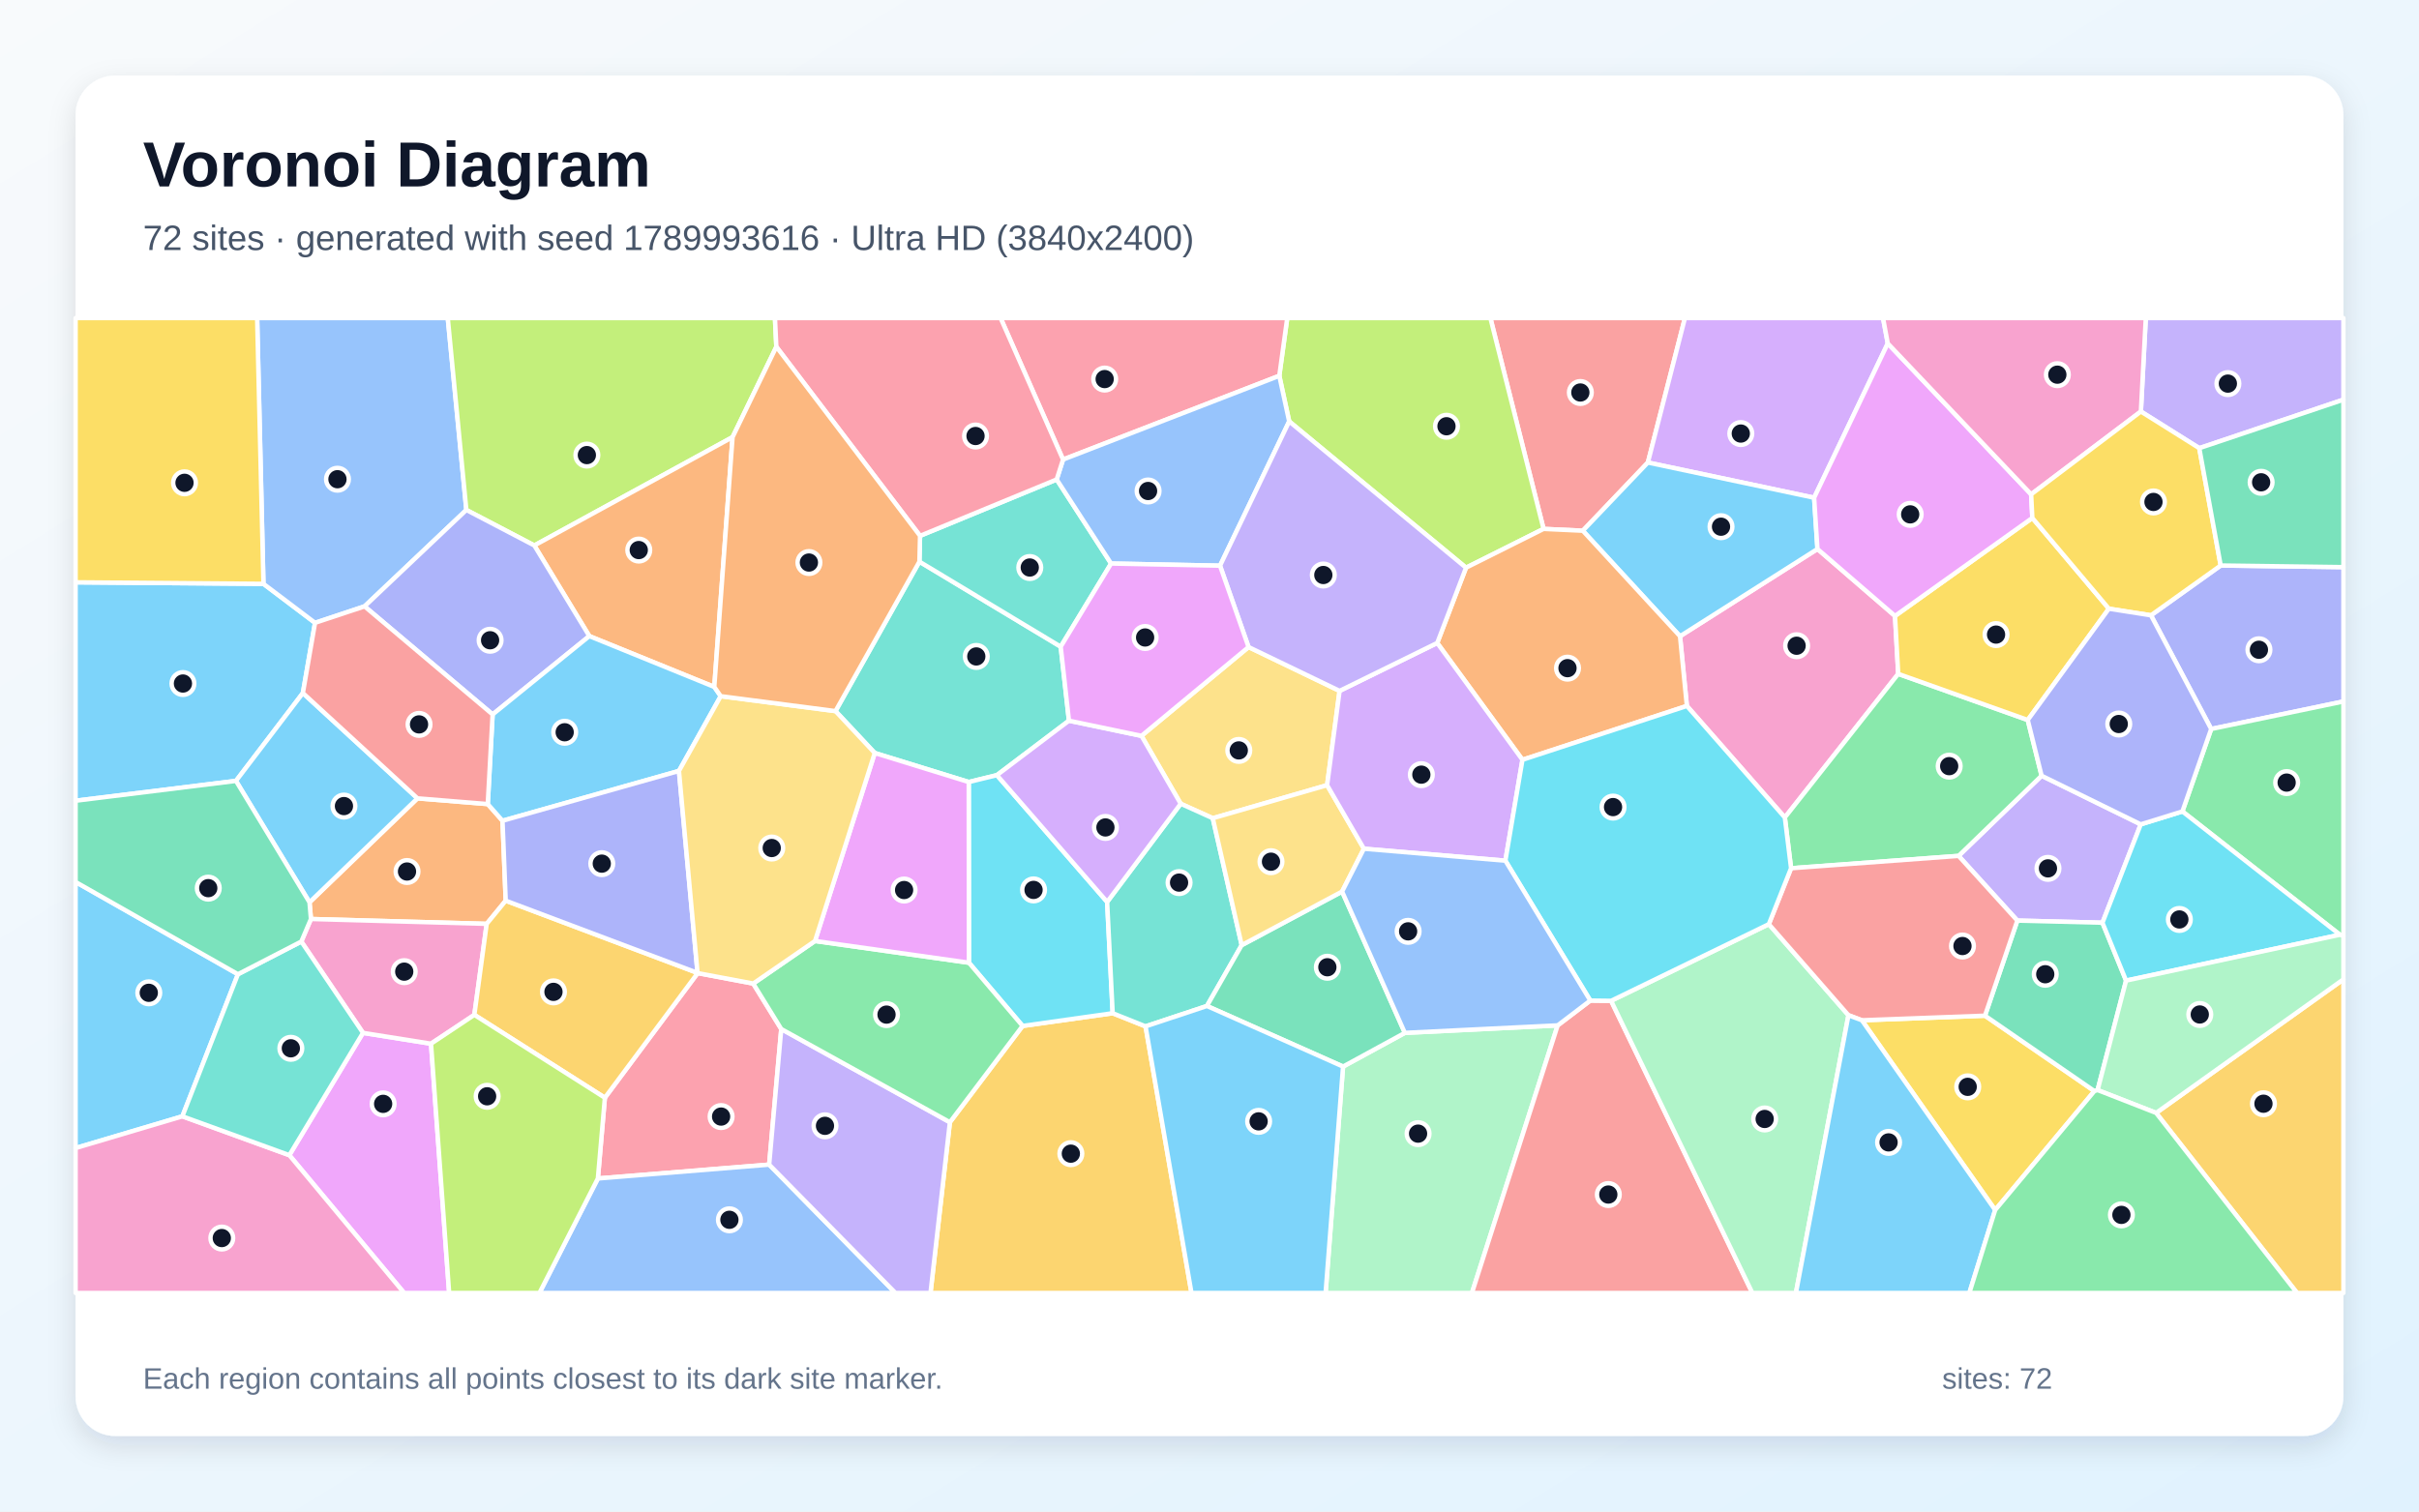
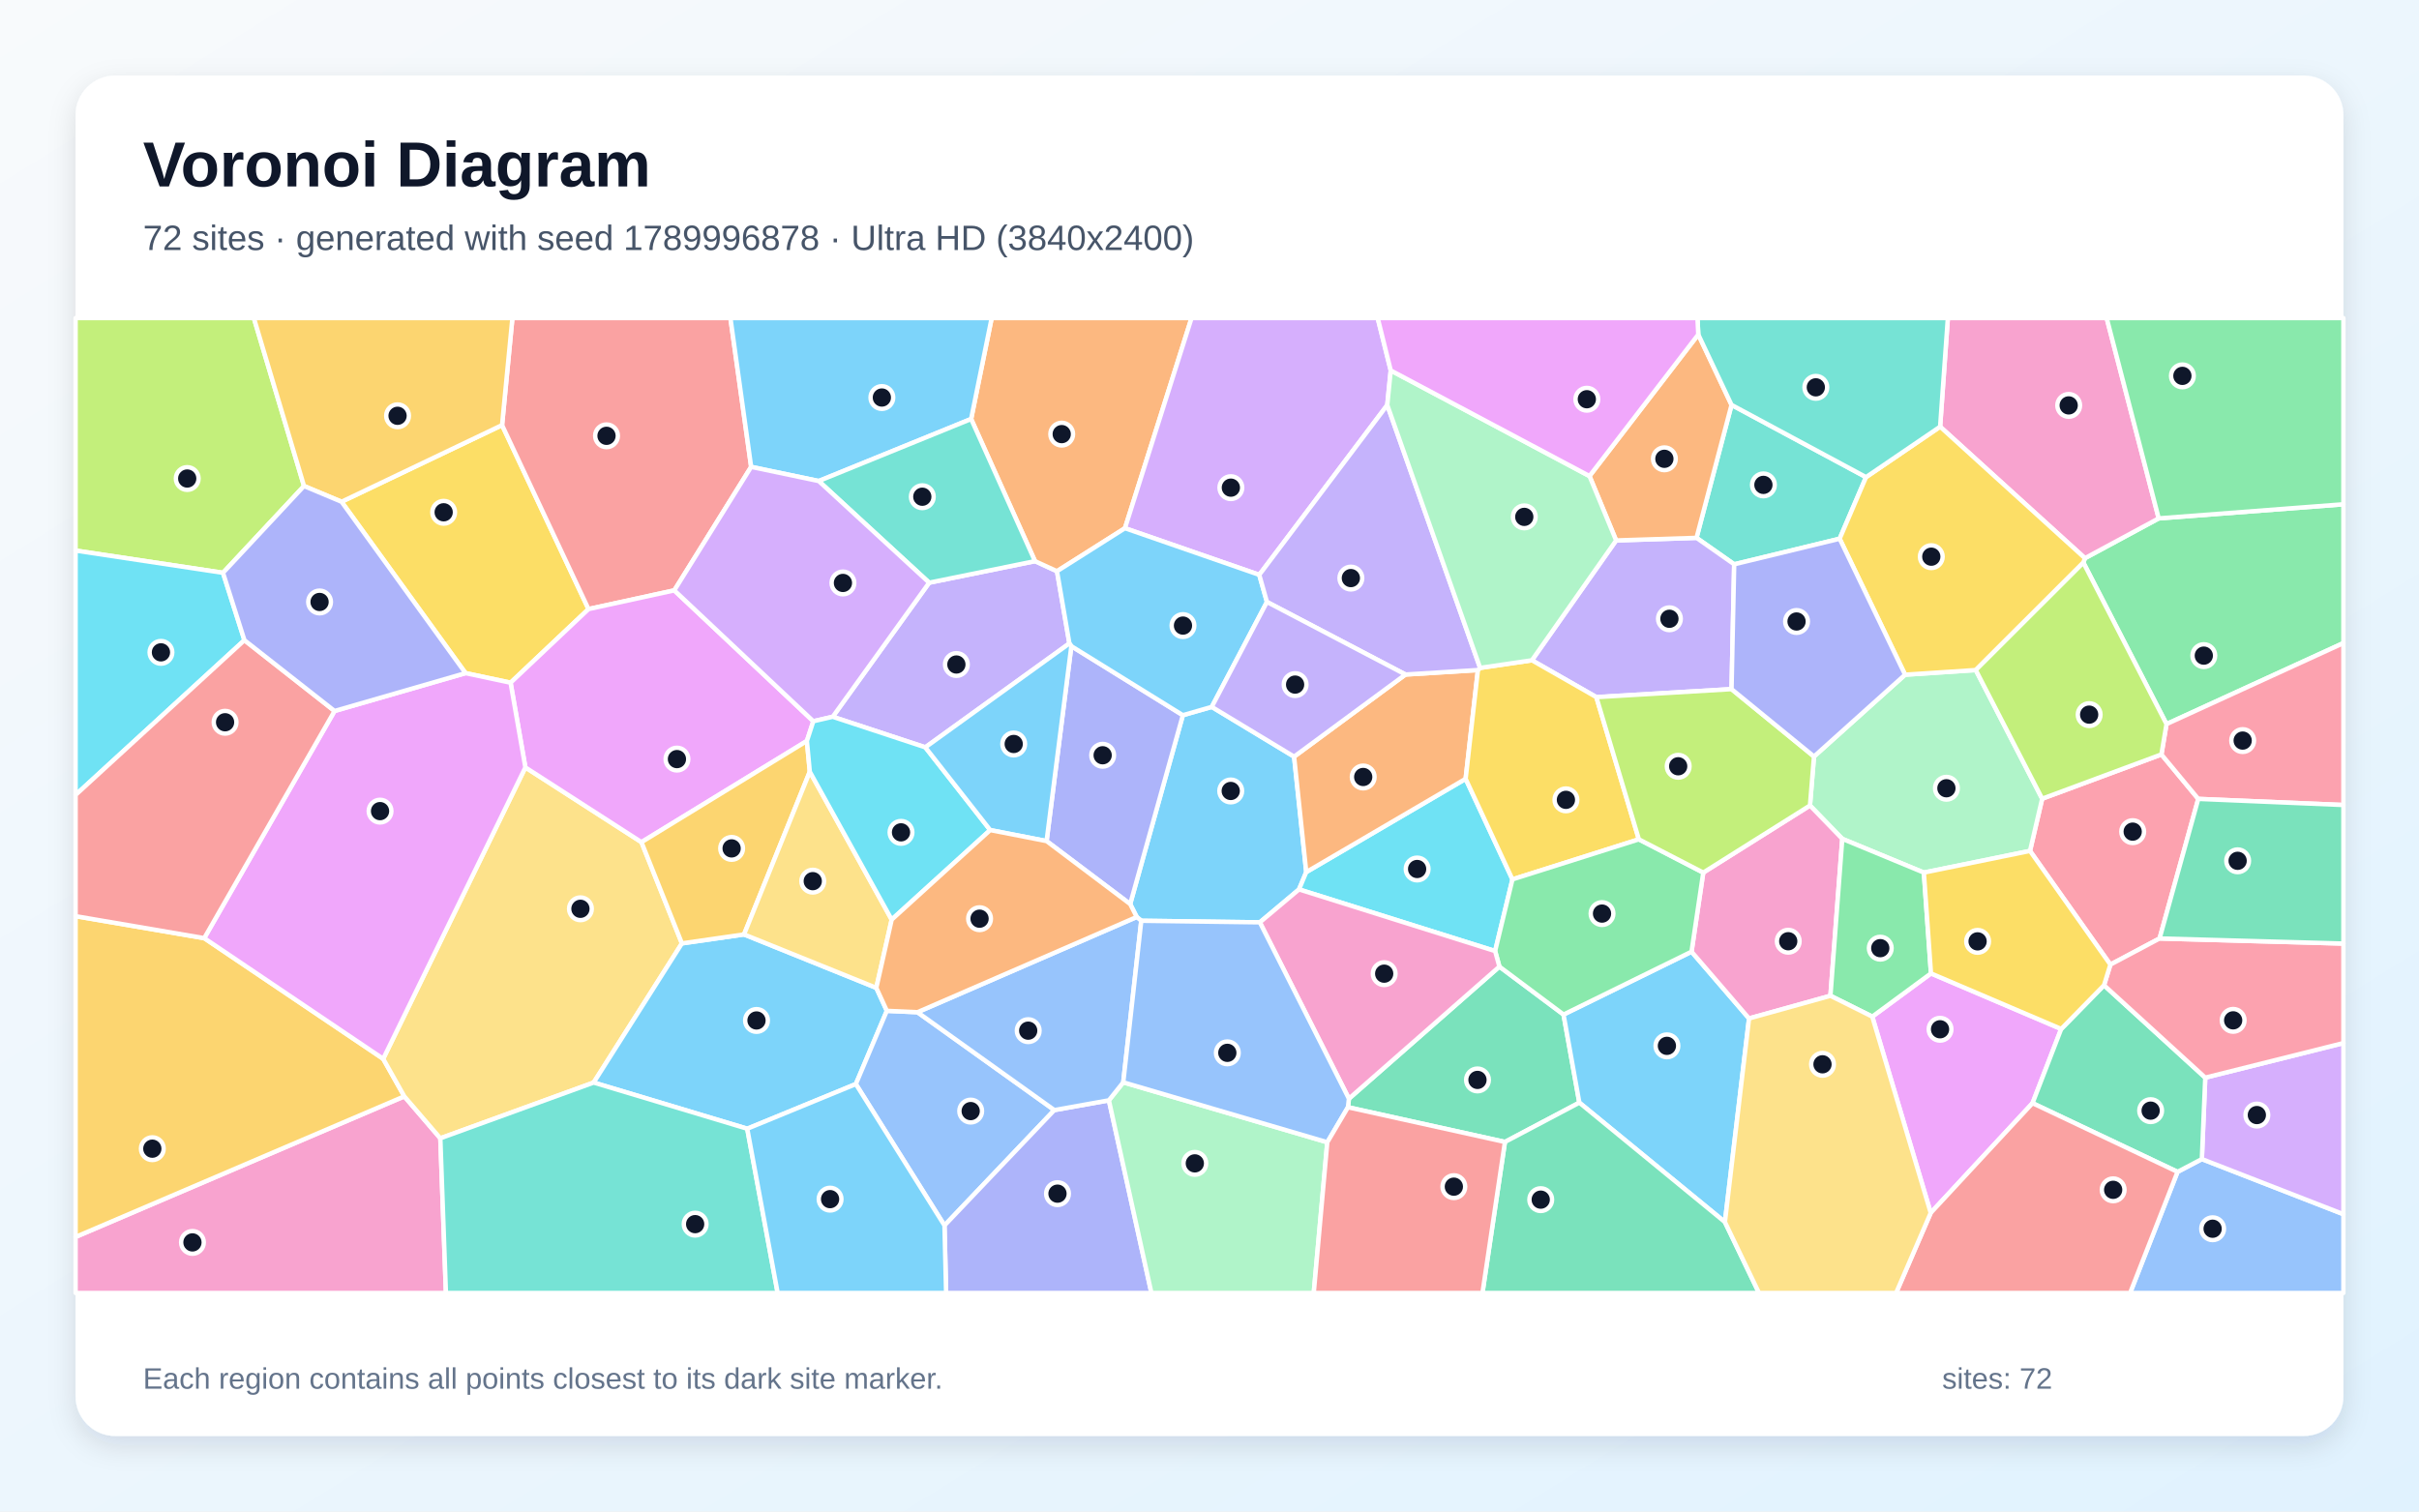
<svg xmlns="http://www.w3.org/2000/svg" width="3840" height="2400" viewBox="0 0 3840 2400" role="img" aria-labelledby="title description">
  <defs>
    <linearGradient id="background" x1="0" y1="0" x2="1" y2="1">
      <stop stop-color="#F8FAFC" />
      <stop offset="1" stop-color="#E0F2FE" />
    </linearGradient>
    <filter id="shadow" x="-5%" y="-5%" width="110%" height="110%">
      <feDropShadow dx="0" dy="15" stdDeviation="22" flood-color="#0F172A" flood-opacity=".12" />
    </filter>
  </defs>
  <rect width="3840" height="2400" fill="url(#background)" />
  <rect x="120" y="120" width="3600" height="2160" rx="63" fill="#FFFFFF" filter="url(#shadow)" />
  <g font-family="Arial, sans-serif">
    <text x="227" y="296" font-size="101" font-weight="700" fill="#0F172A">Voronoi Diagram</text>
-     <text x="227" y="397" font-size="56" fill="#475569">72 sites · generated with seed 1789993616 · Ultra HD (3840x2400)</text>
+     <text x="227" y="397" font-size="56" fill="#475569">72 sites · generated with seed 1789996878 · Ultra HD (3840x2400)</text>
  </g>
  <g stroke="#FFFFFF" stroke-width="7" stroke-linejoin="round">
-     <polygon points="418.2,927.0 500.1,988.9 480.8,1100.4 374.6,1239.9 120.0,1271.4 120.0,924.6" fill="#38BDF8" fill-opacity="0.65" />
-     <polygon points="3398.3,1308.9 3337.5,1465.1 3202.4,1461.7 3109.1,1359.0 3240.9,1231.7" fill="#A78BFA" fill-opacity="0.65" />
-     <polygon points="2677.8,1120.9 2666.9,1010.2 2885.1,871.7 3008.2,978.0 3013.3,1070.0 2833.3,1298.0" fill="#F472B6" fill-opacity="0.65" />
-     <polygon points="491.3,1432.7 662.7,1267.6 774.3,1276.7 797.7,1303.2 802.8,1430.1 772.6,1466.9 493.6,1459.2" fill="#FB923C" fill-opacity="0.65" />
-     <polygon points="3167.2,1921.3 2955.6,1620.0 3151.0,1612.7 3324.7,1732.4" fill="#FACC15" fill-opacity="0.65" />
-     <polygon points="2843.2,1378.6 2833.3,1298.0 3013.3,1070.0 3218.9,1143.2 3240.9,1231.7 3109.1,1359.0" fill="#4ADE80" fill-opacity="0.65" />
-     <polygon points="1459.5,891.8 1683.8,1026.8 1696.9,1144.3 1582.5,1230.8 1537.8,1241.7 1388.6,1195.6 1326.3,1129.1" fill="#2DD4BF" fill-opacity="0.65" />
-     <polygon points="740.3,809.7 578.7,962.8 500.1,988.9 418.2,927.0 408.2,505.0 710.8,505.0" fill="#60A5FA" fill-opacity="0.65" />
-     <polygon points="459.3,1834.2 576.2,1640.0 684.2,1657.2 713.0,2053.0 641.5,2053.0" fill="#E879F9" fill-opacity="0.65" />
-     <polygon points="3375.0,1557.0 3329.8,1730.8 3324.7,1732.4 3151.0,1612.7 3202.4,1461.7 3337.5,1465.1" fill="#34D399" fill-opacity="0.65" />
-     <polygon points="2615.9,734.4 2512.6,842.7 2450.3,839.8 2365.9,505.0 2674.7,505.0" fill="#F87171" fill-opacity="0.65" />
-     <polygon points="3510.1,1157.5 3414.5,977.0 3525.2,897.9 3720.0,900.5 3720.0,1113.8" fill="#818CF8" fill-opacity="0.65" />
-     <polygon points="1507.9,1781.9 1623.3,1629.0 1766.3,1608.8 1818.5,1629.7 1891.4,2053.0 1477.1,2053.0" fill="#FBBF24" fill-opacity="0.65" />
-     <polygon points="1232.4,550.6 1162.9,694.1 848.2,866.1 740.3,809.7 710.8,505.0 1230.2,505.0" fill="#A3E635" fill-opacity="0.65" />
-     <polygon points="2996.7,545.3 2879.8,790.3 2615.9,734.4 2674.7,505.0 2989.2,505.0" fill="#C084FC" fill-opacity="0.65" />
-     <polygon points="1195.7,1561.7 1240.2,1633.9 1221.0,1849.2 949.1,1871.2 960.2,1743.0 1107.5,1545.1" fill="#FB7185" fill-opacity="0.65" />
-     <polygon points="1757.5,1432.1 1766.3,1608.8 1623.3,1629.0 1538.1,1528.6 1537.8,1241.7 1582.5,1230.8" fill="#22D3EE" fill-opacity="0.65" />
-     <polygon points="2132.0,1693.5 2230.1,1640.0 2472.7,1628.1 2336.6,2053.0 2104.3,2053.0" fill="#86EFAC" fill-opacity="0.65" />
-     <polygon points="1982.0,1027.4 2126.5,1097.0 2106.7,1246.7 1925.2,1299.2 1874.3,1276.2 1812.0,1168.4" fill="#FCD34D" fill-opacity="0.65" />
-     <polygon points="2879.8,790.3 2885.1,871.7 2666.9,1010.2 2512.6,842.7 2615.9,734.4" fill="#38BDF8" fill-opacity="0.65" />
-     <polygon points="377.7,1546.9 289.5,1772.5 120.0,1822.9 120.0,1400.4" fill="#38BDF8" fill-opacity="0.65" />
-     <polygon points="3491.2,711.6 3398.5,653.4 3406.3,505.0 3720.0,505.0 3720.0,634.6" fill="#A78BFA" fill-opacity="0.65" />
-     <polygon points="753.0,1611.4 684.2,1657.2 576.2,1640.0 478.3,1495.0 493.6,1459.2 772.6,1466.9" fill="#F472B6" fill-opacity="0.65" />
-     <polygon points="1133.9,1090.7 935.5,1010.0 848.2,866.1 1162.9,694.1" fill="#FB923C" fill-opacity="0.65" />
-     <polygon points="3226.2,822.4 3347.7,966.5 3218.9,1143.2 3013.3,1070.0 3008.2,978.0" fill="#FACC15" fill-opacity="0.65" />
-     <polygon points="3714.5,1484.2 3464.4,1288.4 3510.1,1157.5 3720.0,1113.8 3720.0,1486.3" fill="#4ADE80" fill-opacity="0.65" />
-     <polygon points="1874.3,1276.2 1925.2,1299.2 1971.1,1500.7 1915.9,1597.3 1818.5,1629.7 1766.3,1608.8 1757.5,1432.1" fill="#2DD4BF" fill-opacity="0.65" />
-     <polygon points="949.1,1871.2 1221.0,1849.2 1421.5,2053.0 856.3,2053.0" fill="#60A5FA" fill-opacity="0.65" />
-     <polygon points="3224.3,784.9 3226.2,822.4 3008.2,978.0 2885.1,871.7 2879.8,790.3 2996.7,545.3" fill="#E879F9" fill-opacity="0.65" />
-     <polygon points="2230.1,1640.0 2132.0,1693.5 1915.9,1597.3 1971.1,1500.7 2130.5,1415.6" fill="#34D399" fill-opacity="0.65" />
-     <polygon points="2472.7,1628.1 2524.5,1588.7 2557.5,1589.1 2781.8,2053.0 2336.6,2053.0" fill="#F87171" fill-opacity="0.65" />
-     <polygon points="848.2,866.1 935.5,1010.0 782.0,1134.4 578.7,962.8 740.3,809.7" fill="#818CF8" fill-opacity="0.65" />
-     <polygon points="1107.3,1544.8 1107.5,1545.1 960.2,1743.0 753.0,1611.4 772.6,1466.9 802.8,1430.1" fill="#FBBF24" fill-opacity="0.65" />
-     <polygon points="2327.2,901.4 2046.5,669.1 2030.8,596.7 2043.4,505.0 2365.9,505.0 2450.3,839.8" fill="#A3E635" fill-opacity="0.65" />
-     <polygon points="1812.0,1168.4 1874.3,1276.2 1757.5,1432.1 1582.5,1230.8 1696.9,1144.3" fill="#C084FC" fill-opacity="0.65" />
-     <polygon points="2030.8,596.7 1687.5,729.7 1588.4,505.0 2043.4,505.0" fill="#FB7185" fill-opacity="0.65" />
-     <polygon points="3375.0,1557.0 3337.5,1465.1 3398.3,1308.9 3464.4,1288.4 3714.5,1484.2" fill="#22D3EE" fill-opacity="0.65" />
-     <polygon points="2557.5,1589.1 2807.9,1467.4 2934.3,1612.0 2850.9,2053.0 2781.8,2053.0" fill="#86EFAC" fill-opacity="0.65" />
-     <polygon points="2165.1,1347.6 2130.5,1415.6 1971.1,1500.7 1925.2,1299.2 2106.7,1246.7" fill="#FCD34D" fill-opacity="0.65" />
-     <polygon points="662.7,1267.6 491.3,1432.7 374.6,1239.9 480.8,1100.4" fill="#38BDF8" fill-opacity="0.65" />
-     <polygon points="782.0,1134.4 935.5,1010.0 1133.9,1090.7 1144.1,1105.4 1077.8,1224.1 797.7,1303.2 774.3,1276.7" fill="#38BDF8" fill-opacity="0.65" />
-     <polygon points="1221.0,1849.2 1240.2,1633.9 1507.9,1781.9 1477.1,2053.0 1421.5,2053.0" fill="#A78BFA" fill-opacity="0.65" />
-     <polygon points="3398.5,653.4 3224.3,784.9 2996.7,545.3 2989.2,505.0 3406.3,505.0" fill="#F472B6" fill-opacity="0.65" />
-     <polygon points="2416.8,1206.4 2281.5,1020.9 2327.2,901.4 2450.3,839.8 2512.6,842.7 2666.9,1010.2 2677.8,1120.9" fill="#FB923C" fill-opacity="0.65" />
-     <polygon points="3224.3,784.9 3398.5,653.4 3491.2,711.6 3525.2,897.9 3414.5,977.0 3347.7,966.5 3226.2,822.4" fill="#FACC15" fill-opacity="0.65" />
-     <polygon points="1240.2,1633.9 1195.7,1561.7 1293.8,1494.1 1538.1,1528.6 1623.3,1629.0 1507.9,1781.9" fill="#4ADE80" fill-opacity="0.65" />
-     <polygon points="1460.5,850.8 1677.4,761.3 1763.8,894.8 1683.8,1026.8 1459.5,891.8" fill="#2DD4BF" fill-opacity="0.65" />
-     <polygon points="1763.8,894.8 1677.4,761.3 1687.5,729.7 2030.8,596.7 2046.5,669.1 1936.7,898.2" fill="#60A5FA" fill-opacity="0.65" />
-     <polygon points="1538.1,1528.6 1293.8,1494.1 1388.6,1195.6 1537.8,1241.7" fill="#E879F9" fill-opacity="0.65" />
-     <polygon points="3525.2,897.9 3491.2,711.6 3720.0,634.6 3720.0,900.5" fill="#34D399" fill-opacity="0.65" />
-     <polygon points="3151.0,1612.7 2955.6,1620.0 2934.3,1612.0 2807.9,1467.4 2843.2,1378.6 3109.1,1359.0 3202.4,1461.7" fill="#F87171" fill-opacity="0.65" />
-     <polygon points="1107.3,1544.8 802.8,1430.1 797.7,1303.2 1077.8,1224.1" fill="#818CF8" fill-opacity="0.65" />
-     <polygon points="3422.7,1767.1 3720.0,1555.0 3720.0,2053.0 3646.4,2053.0" fill="#FBBF24" fill-opacity="0.65" />
-     <polygon points="684.2,1657.2 753.0,1611.4 960.2,1743.0 949.1,1871.2 856.3,2053.0 713.0,2053.0" fill="#A3E635" fill-opacity="0.65" />
-     <polygon points="2281.5,1020.9 2416.8,1206.4 2389.7,1366.6 2165.1,1347.6 2106.7,1246.7 2126.5,1097.0" fill="#C084FC" fill-opacity="0.65" />
-     <polygon points="1687.5,729.7 1677.4,761.3 1460.5,850.8 1232.4,550.6 1230.2,505.0 1588.4,505.0" fill="#FB7185" fill-opacity="0.65" />
-     <polygon points="2807.9,1467.4 2557.5,1589.1 2524.5,1588.7 2389.7,1366.6 2416.8,1206.4 2677.8,1120.9 2833.3,1298.0 2843.2,1378.6" fill="#22D3EE" fill-opacity="0.65" />
-     <polygon points="3422.7,1767.1 3329.8,1730.8 3375.0,1557.0 3714.5,1484.2 3720.0,1486.3 3720.0,1555.0" fill="#86EFAC" fill-opacity="0.65" />
-     <polygon points="1293.8,1494.1 1195.7,1561.7 1107.5,1545.1 1107.3,1544.8 1077.8,1224.1 1144.1,1105.4 1326.3,1129.1 1388.6,1195.6" fill="#FCD34D" fill-opacity="0.65" />
-     <polygon points="2934.3,1612.0 2955.6,1620.0 3167.2,1921.3 3126.2,2053.0 2850.9,2053.0" fill="#38BDF8" fill-opacity="0.65" />
-     <polygon points="1818.5,1629.7 1915.9,1597.3 2132.0,1693.5 2104.3,2053.0 1891.4,2053.0" fill="#38BDF8" fill-opacity="0.65" />
-     <polygon points="2281.5,1020.9 2126.5,1097.0 1982.0,1027.4 1936.7,898.2 2046.5,669.1 2327.2,901.4" fill="#A78BFA" fill-opacity="0.65" />
-     <polygon points="120.0,1822.9 289.5,1772.5 459.3,1834.2 641.5,2053.0 120.0,2053.0" fill="#F472B6" fill-opacity="0.65" />
-     <polygon points="1460.5,850.8 1459.5,891.8 1326.3,1129.1 1144.1,1105.4 1133.9,1090.7 1162.9,694.1 1232.4,550.6" fill="#FB923C" fill-opacity="0.65" />
-     <polygon points="418.2,927.0 120.0,924.6 120.0,505.0 408.2,505.0" fill="#FACC15" fill-opacity="0.65" />
-     <polygon points="3167.2,1921.3 3324.7,1732.4 3329.8,1730.8 3422.7,1767.1 3646.4,2053.0 3126.2,2053.0" fill="#4ADE80" fill-opacity="0.65" />
-     <polygon points="289.5,1772.5 377.7,1546.9 478.3,1495.0 576.2,1640.0 459.3,1834.2" fill="#2DD4BF" fill-opacity="0.65" />
-     <polygon points="2389.7,1366.6 2524.5,1588.7 2472.7,1628.1 2230.1,1640.0 2130.5,1415.6 2165.1,1347.6" fill="#60A5FA" fill-opacity="0.65" />
-     <polygon points="1763.8,894.8 1936.7,898.2 1982.0,1027.4 1812.0,1168.4 1696.9,1144.3 1683.8,1026.8" fill="#E879F9" fill-opacity="0.65" />
-     <polygon points="478.3,1495.0 377.7,1546.9 120.0,1400.4 120.0,1271.4 374.6,1239.9 491.3,1432.7 493.6,1459.2" fill="#34D399" fill-opacity="0.65" />
-     <polygon points="578.7,962.8 782.0,1134.4 774.3,1276.7 662.7,1267.6 480.8,1100.4 500.1,988.9" fill="#F87171" fill-opacity="0.65" />
-     <polygon points="3347.7,966.5 3414.5,977.0 3510.1,1157.5 3464.4,1288.4 3398.3,1308.9 3240.9,1231.7 3218.9,1143.2" fill="#818CF8" fill-opacity="0.65" />
+     <polygon points="1999.9,1464.5 1811.7,1462.0 1804.5,1456.0 1794.1,1435.5 1877.7,1135.6 1923.6,1122.4 2054.3,1201.4 2073.6,1384.7 2062.1,1412.2" fill="#38BDF8" fill-opacity="0.65" />
+     <polygon points="1697.6,1021.6 1468.9,1186.6 1321.9,1138.1 1475.0,925.2 1643.0,891.0 1677.9,907.0" fill="#A78BFA" fill-opacity="0.65" />
+     <polygon points="120.0,1964.0 641.8,1740.8 699.0,1807.4 707.9,2053.0 120.0,2053.0" fill="#F472B6" fill-opacity="0.65" />
+     <polygon points="1785.8,838.7 1677.9,907.0 1643.0,891.0 1541.6,665.3 1574.2,505.0 1891.5,505.0" fill="#FB923C" fill-opacity="0.65" />
+     <polygon points="810.5,1084.0 739.0,1068.8 542.2,796.7 797.0,675.0 934.2,967.1" fill="#FACC15" fill-opacity="0.65" />
+     <polygon points="3439.2,1149.7 3307.2,893.3 3309.7,886.3 3426.8,823.1 3720.0,800.7 3720.0,1021.1" fill="#4ADE80" fill-opacity="0.65" />
+     <polygon points="2962.2,757.6 2920.3,855.4 2752.9,896.0 2693.1,854.0 2748.7,642.9" fill="#2DD4BF" fill-opacity="0.65" />
+     <polygon points="3456.7,1860.7 3495.3,1840.4 3720.0,1927.9 3720.0,2053.0 3381.4,2053.0" fill="#60A5FA" fill-opacity="0.65" />
+     <polygon points="2972.1,1614.2 3065.3,1545.6 3272.0,1633.8 3226.5,1751.6 3064.9,1925.8" fill="#E879F9" fill-opacity="0.65" />
+     <polygon points="2389.0,1813.2 2139.8,1758.1 2141.3,1744.5 2380.2,1534.8 2482.0,1610.9 2507.1,1750.8" fill="#34D399" fill-opacity="0.65" />
+     <polygon points="1192.4,741.3 1070.4,937.4 934.2,967.1 797.0,675.0 813.4,505.0 1159.5,505.0" fill="#F87171" fill-opacity="0.65" />
+     <polygon points="1661.4,1335.5 1700.7,1026.0 1877.7,1135.6 1794.1,1435.5" fill="#818CF8" fill-opacity="0.65" />
+     <polygon points="324.2,1489.6 608.3,1681.2 641.8,1740.8 120.0,1964.0 120.0,1454.7" fill="#FBBF24" fill-opacity="0.65" />
+     <polygon points="482.6,771.7 354.0,909.5 120.0,874.2 120.0,505.0 403.0,505.0" fill="#A3E635" fill-opacity="0.65" />
+     <polygon points="3495.3,1840.4 3500.7,1711.1 3720.0,1656.2 3720.0,1927.9" fill="#C084FC" fill-opacity="0.65" />
+     <polygon points="3431.1,1197.9 3489.6,1268.5 3428.2,1490.1 3350.1,1531.6 3222.5,1351.1 3241.8,1268.2" fill="#FB7185" fill-opacity="0.65" />
+     <polygon points="2326.6,1236.6 2400.9,1396.3 2373.4,1510.1 2062.1,1412.2 2073.6,1384.7" fill="#22D3EE" fill-opacity="0.65" />
+     <polygon points="3241.8,1268.2 3222.5,1351.1 3054.0,1385.5 2924.5,1331.9 2873.2,1279.0 2879.6,1201.2 3024.2,1071.3 3136.4,1063.9" fill="#86EFAC" fill-opacity="0.65" />
+     <polygon points="834.0,1218.5 1018.3,1337.2 1082.5,1497.9 942.4,1718.9 699.0,1807.4 641.8,1740.8 608.3,1681.2" fill="#FCD34D" fill-opacity="0.65" />
+     <polygon points="1181.1,1483.7 1391.1,1568.5 1407.8,1605.0 1358.6,1721.3 1186.2,1792.2 942.4,1718.9 1082.5,1497.9" fill="#38BDF8" fill-opacity="0.65" />
+     <polygon points="2738.2,1940.4 2507.1,1750.8 2482.0,1610.9 2685.2,1511.1 2776.5,1617.1" fill="#38BDF8" fill-opacity="0.65" />
+     <polygon points="2748.7,1094.2 2534.1,1106.9 2431.8,1048.4 2565.5,858.1 2693.1,854.0 2752.9,896.0" fill="#A78BFA" fill-opacity="0.65" />
+     <polygon points="2776.5,1617.1 2685.2,1511.1 2703.8,1385.5 2873.2,1279.0 2924.5,1331.9 2905.7,1581.1" fill="#F472B6" fill-opacity="0.65" />
+     <polygon points="2231.1,1071.0 2346.1,1063.9 2326.6,1236.6 2073.6,1384.7 2054.3,1201.4" fill="#FB923C" fill-opacity="0.65" />
+     <polygon points="2601.6,1332.7 2400.9,1396.3 2326.6,1236.6 2346.1,1063.9 2349.6,1060.5 2431.8,1048.4 2534.1,1106.9" fill="#FACC15" fill-opacity="0.65" />
+     <polygon points="2601.6,1332.7 2703.8,1385.5 2685.2,1511.1 2482.0,1610.9 2380.2,1534.8 2373.4,1510.1 2400.9,1396.3" fill="#4ADE80" fill-opacity="0.65" />
+     <polygon points="699.0,1807.4 942.4,1718.9 1186.2,1792.2 1234.5,2053.0 707.9,2053.0" fill="#2DD4BF" fill-opacity="0.65" />
+     <polygon points="1456.4,1607.2 1673.7,1762.6 1499.3,1945.8 1358.6,1721.3 1407.8,1605.0" fill="#60A5FA" fill-opacity="0.65" />
+     <polygon points="1280.9,1176.5 1018.3,1337.2 834.0,1218.5 810.5,1084.0 934.2,967.1 1070.4,937.4 1291.1,1145.2" fill="#E879F9" fill-opacity="0.65" />
+     <polygon points="3226.5,1751.6 3272.0,1633.8 3340.0,1564.4 3500.7,1711.1 3495.3,1840.4 3456.7,1860.7" fill="#34D399" fill-opacity="0.65" />
+     <polygon points="3064.9,1925.8 3226.5,1751.6 3456.7,1860.7 3381.4,2053.0 3009.9,2053.0" fill="#F87171" fill-opacity="0.65" />
+     <polygon points="1499.3,1945.8 1673.7,1762.6 1760.3,1747.1 1827.8,2053.0 1501.9,2053.0" fill="#818CF8" fill-opacity="0.65" />
+     <polygon points="1285.5,1225.3 1181.1,1483.7 1082.5,1497.9 1018.3,1337.2 1280.9,1176.5" fill="#FBBF24" fill-opacity="0.65" />
+     <polygon points="2601.6,1332.7 2534.1,1106.9 2748.7,1094.2 2879.6,1201.2 2873.2,1279.0 2703.8,1385.5" fill="#A3E635" fill-opacity="0.65" />
+     <polygon points="2207.7,588.2 2202.2,643.1 1999.0,912.7 1785.8,838.7 1891.5,505.0 2187.0,505.0" fill="#C084FC" fill-opacity="0.65" />
+     <polygon points="3489.6,1268.5 3431.1,1197.9 3439.2,1149.7 3720.0,1021.1 3720.0,1278.2" fill="#FB7185" fill-opacity="0.65" />
+     <polygon points="354.0,909.5 388.0,1016.5 120.0,1262.2 120.0,874.2" fill="#22D3EE" fill-opacity="0.65" />
+     <polygon points="1760.3,1747.1 1783.1,1718.5 2107.0,1813.7 2085.5,2053.0 1827.8,2053.0" fill="#86EFAC" fill-opacity="0.65" />
+     <polygon points="1415.5,1460.2 1391.1,1568.5 1181.1,1483.7 1285.5,1225.3" fill="#FCD34D" fill-opacity="0.65" />
+     <polygon points="1999.0,912.7 2011.2,955.8 1923.6,1122.4 1877.7,1135.6 1700.7,1026.0 1697.6,1021.6 1677.9,907.0 1785.8,838.7" fill="#38BDF8" fill-opacity="0.65" />
+     <polygon points="1541.6,665.3 1299.7,763.8 1192.4,741.3 1159.5,505.0 1574.2,505.0" fill="#38BDF8" fill-opacity="0.65" />
+     <polygon points="2349.6,1060.5 2346.1,1063.9 2231.1,1071.0 2011.2,955.8 1999.0,912.7 2202.2,643.1" fill="#A78BFA" fill-opacity="0.65" />
+     <polygon points="3426.8,823.1 3309.7,886.3 3079.8,677.5 3092.1,505.0 3344.2,505.0" fill="#F472B6" fill-opacity="0.65" />
+     <polygon points="2695.9,531.1 2748.7,642.9 2693.1,854.0 2565.5,858.1 2523.2,755.9" fill="#FB923C" fill-opacity="0.65" />
+     <polygon points="3136.4,1063.9 3024.2,1071.3 2920.3,855.4 2962.2,757.6 3079.8,677.5 3309.7,886.3 3307.2,893.3" fill="#FACC15" fill-opacity="0.65" />
+     <polygon points="2905.7,1581.1 2924.5,1331.9 3054.0,1385.5 3065.3,1545.6 2972.1,1614.2" fill="#4ADE80" fill-opacity="0.65" />
+     <polygon points="1299.7,763.8 1541.6,665.3 1643.0,891.0 1475.0,925.2" fill="#2DD4BF" fill-opacity="0.65" />
+     <polygon points="1783.1,1718.5 1760.3,1747.1 1673.7,1762.6 1456.4,1607.2 1804.5,1456.0 1811.7,1462.0" fill="#60A5FA" fill-opacity="0.65" />
+     <polygon points="834.0,1218.5 608.3,1681.2 324.2,1489.6 531.1,1128.9 739.0,1068.8 810.5,1084.0" fill="#E879F9" fill-opacity="0.65" />
+     <polygon points="2389.0,1813.2 2507.1,1750.8 2738.2,1940.4 2792.3,2053.0 2353.3,2053.0" fill="#34D399" fill-opacity="0.65" />
+     <polygon points="531.1,1128.9 324.2,1489.6 120.0,1454.7 120.0,1262.2 388.0,1016.5" fill="#F87171" fill-opacity="0.65" />
+     <polygon points="3024.2,1071.3 2879.6,1201.2 2748.7,1094.2 2752.9,896.0 2920.3,855.4" fill="#818CF8" fill-opacity="0.65" />
+     <polygon points="797.0,675.0 542.2,796.7 482.6,771.7 403.0,505.0 813.4,505.0" fill="#FBBF24" fill-opacity="0.65" />
+     <polygon points="3431.1,1197.9 3241.8,1268.2 3136.4,1063.9 3307.2,893.3 3439.2,1149.7" fill="#A3E635" fill-opacity="0.65" />
+     <polygon points="1291.1,1145.2 1070.4,937.4 1192.4,741.3 1299.7,763.8 1475.0,925.2 1321.9,1138.1" fill="#C084FC" fill-opacity="0.65" />
+     <polygon points="3500.7,1711.1 3340.0,1564.4 3350.1,1531.6 3428.2,1490.1 3720.0,1498.2 3720.0,1656.2" fill="#FB7185" fill-opacity="0.65" />
+     <polygon points="1571.9,1318.0 1415.5,1460.2 1285.5,1225.3 1280.9,1176.5 1291.1,1145.2 1321.9,1138.1 1468.9,1186.6" fill="#22D3EE" fill-opacity="0.65" />
+     <polygon points="2523.2,755.9 2565.5,858.1 2431.8,1048.4 2349.6,1060.5 2202.2,643.1 2207.7,588.2" fill="#86EFAC" fill-opacity="0.65" />
+     <polygon points="2738.2,1940.4 2776.5,1617.1 2905.7,1581.1 2972.1,1614.2 3064.9,1925.8 3009.9,2053.0 2792.3,2053.0" fill="#FCD34D" fill-opacity="0.65" />
+     <polygon points="1571.9,1318.0 1468.9,1186.6 1697.6,1021.6 1700.7,1026.0 1661.4,1335.5" fill="#38BDF8" fill-opacity="0.65" />
+     <polygon points="1186.2,1792.2 1358.6,1721.3 1499.3,1945.8 1501.9,2053.0 1234.5,2053.0" fill="#38BDF8" fill-opacity="0.65" />
+     <polygon points="2011.2,955.8 2231.1,1071.0 2054.3,1201.4 1923.6,1122.4" fill="#A78BFA" fill-opacity="0.65" />
+     <polygon points="1999.9,1464.5 2062.1,1412.2 2373.4,1510.1 2380.2,1534.8 2141.3,1744.5" fill="#F472B6" fill-opacity="0.65" />
+     <polygon points="1456.4,1607.2 1407.8,1605.0 1391.1,1568.5 1415.5,1460.2 1571.9,1318.0 1661.4,1335.5 1794.1,1435.5 1804.5,1456.0" fill="#FB923C" fill-opacity="0.65" />
+     <polygon points="3054.0,1385.5 3222.5,1351.1 3350.1,1531.6 3340.0,1564.4 3272.0,1633.8 3065.3,1545.6" fill="#FACC15" fill-opacity="0.65" />
+     <polygon points="3426.8,823.1 3344.2,505.0 3720.0,505.0 3720.0,800.7" fill="#4ADE80" fill-opacity="0.65" />
+     <polygon points="3079.8,677.5 2962.2,757.6 2748.7,642.9 2695.9,531.1 2694.6,505.0 3092.1,505.0" fill="#2DD4BF" fill-opacity="0.65" />
+     <polygon points="2107.0,1813.7 1783.1,1718.5 1811.7,1462.0 1999.9,1464.5 2141.3,1744.5 2139.8,1758.1" fill="#60A5FA" fill-opacity="0.65" />
+     <polygon points="2695.9,531.1 2523.2,755.9 2207.7,588.2 2187.0,505.0 2694.6,505.0" fill="#E879F9" fill-opacity="0.65" />
+     <polygon points="3428.2,1490.1 3489.6,1268.5 3720.0,1278.2 3720.0,1498.2" fill="#34D399" fill-opacity="0.65" />
+     <polygon points="2107.0,1813.7 2139.8,1758.1 2389.0,1813.2 2353.3,2053.0 2085.5,2053.0" fill="#F87171" fill-opacity="0.65" />
+     <polygon points="531.1,1128.9 388.0,1016.5 354.0,909.5 482.6,771.7 542.2,796.7 739.0,1068.8" fill="#818CF8" fill-opacity="0.65" />
  </g>
  <g>
-     <circle cx="290.4" cy="1085.3" r="18" fill="#0F172A" stroke="#FFFFFF" stroke-width="7" />
-     <circle cx="3251.0" cy="1378.8" r="18" fill="#0F172A" stroke="#FFFFFF" stroke-width="7" />
-     <circle cx="2852.0" cy="1025.3" r="18" fill="#0F172A" stroke="#FFFFFF" stroke-width="7" />
-     <circle cx="646.1" cy="1383.8" r="18" fill="#0F172A" stroke="#FFFFFF" stroke-width="7" />
-     <circle cx="3123.6" cy="1725.7" r="18" fill="#0F172A" stroke="#FFFFFF" stroke-width="7" />
-     <circle cx="3094.2" cy="1216.5" r="18" fill="#0F172A" stroke="#FFFFFF" stroke-width="7" />
-     <circle cx="1549.8" cy="1042.3" r="18" fill="#0F172A" stroke="#FFFFFF" stroke-width="7" />
-     <circle cx="535.7" cy="760.9" r="18" fill="#0F172A" stroke="#FFFFFF" stroke-width="7" />
-     <circle cx="608.2" cy="1752.7" r="18" fill="#0F172A" stroke="#FFFFFF" stroke-width="7" />
-     <circle cx="3246.7" cy="1546.9" r="18" fill="#0F172A" stroke="#FFFFFF" stroke-width="7" />
-     <circle cx="2508.7" cy="623.2" r="18" fill="#0F172A" stroke="#FFFFFF" stroke-width="7" />
-     <circle cx="3585.9" cy="1031.7" r="18" fill="#0F172A" stroke="#FFFFFF" stroke-width="7" />
-     <circle cx="1699.9" cy="1831.8" r="18" fill="#0F172A" stroke="#FFFFFF" stroke-width="7" />
-     <circle cx="931.6" cy="722.6" r="18" fill="#0F172A" stroke="#FFFFFF" stroke-width="7" />
-     <circle cx="2763.4" cy="688.4" r="18" fill="#0F172A" stroke="#FFFFFF" stroke-width="7" />
-     <circle cx="1144.7" cy="1772.9" r="18" fill="#0F172A" stroke="#FFFFFF" stroke-width="7" />
-     <circle cx="1640.7" cy="1413.0" r="18" fill="#0F172A" stroke="#FFFFFF" stroke-width="7" />
-     <circle cx="2251.1" cy="1800.0" r="18" fill="#0F172A" stroke="#FFFFFF" stroke-width="7" />
-     <circle cx="1966.5" cy="1191.5" r="18" fill="#0F172A" stroke="#FFFFFF" stroke-width="7" />
-     <circle cx="2732.0" cy="836.3" r="18" fill="#0F172A" stroke="#FFFFFF" stroke-width="7" />
-     <circle cx="236.2" cy="1576.4" r="18" fill="#0F172A" stroke="#FFFFFF" stroke-width="7" />
-     <circle cx="3536.6" cy="609.1" r="18" fill="#0F172A" stroke="#FFFFFF" stroke-width="7" />
-     <circle cx="641.7" cy="1542.8" r="18" fill="#0F172A" stroke="#FFFFFF" stroke-width="7" />
-     <circle cx="1014.0" cy="873.4" r="18" fill="#0F172A" stroke="#FFFFFF" stroke-width="7" />
-     <circle cx="3168.6" cy="1007.6" r="18" fill="#0F172A" stroke="#FFFFFF" stroke-width="7" />
-     <circle cx="3629.9" cy="1242.6" r="18" fill="#0F172A" stroke="#FFFFFF" stroke-width="7" />
-     <circle cx="1871.7" cy="1401.4" r="18" fill="#0F172A" stroke="#FFFFFF" stroke-width="7" />
-     <circle cx="1157.9" cy="1936.8" r="18" fill="#0F172A" stroke="#FFFFFF" stroke-width="7" />
-     <circle cx="3032.3" cy="816.7" r="18" fill="#0F172A" stroke="#FFFFFF" stroke-width="7" />
-     <circle cx="2107.1" cy="1535.8" r="18" fill="#0F172A" stroke="#FFFFFF" stroke-width="7" />
-     <circle cx="2553.1" cy="1896.7" r="18" fill="#0F172A" stroke="#FFFFFF" stroke-width="7" />
-     <circle cx="778.0" cy="1016.6" r="18" fill="#0F172A" stroke="#FFFFFF" stroke-width="7" />
-     <circle cx="878.6" cy="1574.9" r="18" fill="#0F172A" stroke="#FFFFFF" stroke-width="7" />
-     <circle cx="2296.2" cy="676.8" r="18" fill="#0F172A" stroke="#FFFFFF" stroke-width="7" />
-     <circle cx="1754.8" cy="1313.8" r="18" fill="#0F172A" stroke="#FFFFFF" stroke-width="7" />
-     <circle cx="1753.6" cy="601.9" r="18" fill="#0F172A" stroke="#FFFFFF" stroke-width="7" />
-     <circle cx="3459.6" cy="1459.9" r="18" fill="#0F172A" stroke="#FFFFFF" stroke-width="7" />
-     <circle cx="2801.3" cy="1776.7" r="18" fill="#0F172A" stroke="#FFFFFF" stroke-width="7" />
-     <circle cx="2017.6" cy="1368.2" r="18" fill="#0F172A" stroke="#FFFFFF" stroke-width="7" />
-     <circle cx="546.0" cy="1279.9" r="18" fill="#0F172A" stroke="#FFFFFF" stroke-width="7" />
-     <circle cx="896.4" cy="1162.7" r="18" fill="#0F172A" stroke="#FFFFFF" stroke-width="7" />
-     <circle cx="1309.6" cy="1787.6" r="18" fill="#0F172A" stroke="#FFFFFF" stroke-width="7" />
-     <circle cx="3265.9" cy="594.9" r="18" fill="#0F172A" stroke="#FFFFFF" stroke-width="7" />
-     <circle cx="2488.3" cy="1060.9" r="18" fill="#0F172A" stroke="#FFFFFF" stroke-width="7" />
-     <circle cx="3418.5" cy="797.0" r="18" fill="#0F172A" stroke="#FFFFFF" stroke-width="7" />
-     <circle cx="1407.3" cy="1611.0" r="18" fill="#0F172A" stroke="#FFFFFF" stroke-width="7" />
-     <circle cx="1634.7" cy="901.1" r="18" fill="#0F172A" stroke="#FFFFFF" stroke-width="7" />
-     <circle cx="1822.5" cy="779.6" r="18" fill="#0F172A" stroke="#FFFFFF" stroke-width="7" />
-     <circle cx="1435.2" cy="1413.2" r="18" fill="#0F172A" stroke="#FFFFFF" stroke-width="7" />
-     <circle cx="3589.4" cy="765.8" r="18" fill="#0F172A" stroke="#FFFFFF" stroke-width="7" />
-     <circle cx="3115.3" cy="1502.1" r="18" fill="#0F172A" stroke="#FFFFFF" stroke-width="7" />
-     <circle cx="955.3" cy="1371.3" r="18" fill="#0F172A" stroke="#FFFFFF" stroke-width="7" />
-     <circle cx="3593.1" cy="1752.5" r="18" fill="#0F172A" stroke="#FFFFFF" stroke-width="7" />
-     <circle cx="773.3" cy="1740.7" r="18" fill="#0F172A" stroke="#FFFFFF" stroke-width="7" />
-     <circle cx="2256.3" cy="1230.0" r="18" fill="#0F172A" stroke="#FFFFFF" stroke-width="7" />
-     <circle cx="1548.6" cy="692.3" r="18" fill="#0F172A" stroke="#FFFFFF" stroke-width="7" />
-     <circle cx="2560.6" cy="1281.5" r="18" fill="#0F172A" stroke="#FFFFFF" stroke-width="7" />
-     <circle cx="3492.0" cy="1610.8" r="18" fill="#0F172A" stroke="#FFFFFF" stroke-width="7" />
-     <circle cx="1225.1" cy="1346.5" r="18" fill="#0F172A" stroke="#FFFFFF" stroke-width="7" />
-     <circle cx="2998.0" cy="1813.9" r="18" fill="#0F172A" stroke="#FFFFFF" stroke-width="7" />
-     <circle cx="1998.0" cy="1780.5" r="18" fill="#0F172A" stroke="#FFFFFF" stroke-width="7" />
-     <circle cx="2100.7" cy="913.0" r="18" fill="#0F172A" stroke="#FFFFFF" stroke-width="7" />
-     <circle cx="352.1" cy="1965.8" r="18" fill="#0F172A" stroke="#FFFFFF" stroke-width="7" />
-     <circle cx="1284.1" cy="893.2" r="18" fill="#0F172A" stroke="#FFFFFF" stroke-width="7" />
-     <circle cx="292.9" cy="766.6" r="18" fill="#0F172A" stroke="#FFFFFF" stroke-width="7" />
-     <circle cx="3367.6" cy="1929.0" r="18" fill="#0F172A" stroke="#FFFFFF" stroke-width="7" />
-     <circle cx="461.7" cy="1664.5" r="18" fill="#0F172A" stroke="#FFFFFF" stroke-width="7" />
-     <circle cx="2235.3" cy="1478.8" r="18" fill="#0F172A" stroke="#FFFFFF" stroke-width="7" />
-     <circle cx="1817.8" cy="1012.2" r="18" fill="#0F172A" stroke="#FFFFFF" stroke-width="7" />
-     <circle cx="330.6" cy="1410.2" r="18" fill="#0F172A" stroke="#FFFFFF" stroke-width="7" />
-     <circle cx="665.2" cy="1150.2" r="18" fill="#0F172A" stroke="#FFFFFF" stroke-width="7" />
-     <circle cx="3363.4" cy="1149.6" r="18" fill="#0F172A" stroke="#FFFFFF" stroke-width="7" />
+     <circle cx="1953.7" cy="1255.9" r="18" fill="#0F172A" stroke="#FFFFFF" stroke-width="7" />
+     <circle cx="1518.2" cy="1055.1" r="18" fill="#0F172A" stroke="#FFFFFF" stroke-width="7" />
+     <circle cx="305.5" cy="1972.7" r="18" fill="#0F172A" stroke="#FFFFFF" stroke-width="7" />
+     <circle cx="1685.4" cy="689.3" r="18" fill="#0F172A" stroke="#FFFFFF" stroke-width="7" />
+     <circle cx="704.3" cy="813.4" r="18" fill="#0F172A" stroke="#FFFFFF" stroke-width="7" />
+     <circle cx="3498.4" cy="1041.0" r="18" fill="#0F172A" stroke="#FFFFFF" stroke-width="7" />
+     <circle cx="2799.3" cy="769.9" r="18" fill="#0F172A" stroke="#FFFFFF" stroke-width="7" />
+     <circle cx="3512.4" cy="1951.0" r="18" fill="#0F172A" stroke="#FFFFFF" stroke-width="7" />
+     <circle cx="3079.7" cy="1634.3" r="18" fill="#0F172A" stroke="#FFFFFF" stroke-width="7" />
+     <circle cx="2345.4" cy="1714.7" r="18" fill="#0F172A" stroke="#FFFFFF" stroke-width="7" />
+     <circle cx="962.8" cy="692.0" r="18" fill="#0F172A" stroke="#FFFFFF" stroke-width="7" />
+     <circle cx="1750.4" cy="1199.2" r="18" fill="#0F172A" stroke="#FFFFFF" stroke-width="7" />
+     <circle cx="241.8" cy="1823.9" r="18" fill="#0F172A" stroke="#FFFFFF" stroke-width="7" />
+     <circle cx="297.2" cy="759.8" r="18" fill="#0F172A" stroke="#FFFFFF" stroke-width="7" />
+     <circle cx="3582.6" cy="1770.5" r="18" fill="#0F172A" stroke="#FFFFFF" stroke-width="7" />
+     <circle cx="3385.5" cy="1320.5" r="18" fill="#0F172A" stroke="#FFFFFF" stroke-width="7" />
+     <circle cx="2249.6" cy="1379.8" r="18" fill="#0F172A" stroke="#FFFFFF" stroke-width="7" />
+     <circle cx="3089.8" cy="1251.6" r="18" fill="#0F172A" stroke="#FFFFFF" stroke-width="7" />
+     <circle cx="921.4" cy="1443.0" r="18" fill="#0F172A" stroke="#FFFFFF" stroke-width="7" />
+     <circle cx="1200.9" cy="1620.3" r="18" fill="#0F172A" stroke="#FFFFFF" stroke-width="7" />
+     <circle cx="2646.1" cy="1660.6" r="18" fill="#0F172A" stroke="#FFFFFF" stroke-width="7" />
+     <circle cx="2650.1" cy="982.5" r="18" fill="#0F172A" stroke="#FFFFFF" stroke-width="7" />
+     <circle cx="2838.7" cy="1494.5" r="18" fill="#0F172A" stroke="#FFFFFF" stroke-width="7" />
+     <circle cx="2164.0" cy="1233.7" r="18" fill="#0F172A" stroke="#FFFFFF" stroke-width="7" />
+     <circle cx="2485.8" cy="1270.0" r="18" fill="#0F172A" stroke="#FFFFFF" stroke-width="7" />
+     <circle cx="2543.1" cy="1450.6" r="18" fill="#0F172A" stroke="#FFFFFF" stroke-width="7" />
+     <circle cx="1103.5" cy="1943.7" r="18" fill="#0F172A" stroke="#FFFFFF" stroke-width="7" />
+     <circle cx="1540.9" cy="1764.2" r="18" fill="#0F172A" stroke="#FFFFFF" stroke-width="7" />
+     <circle cx="1074.6" cy="1205.3" r="18" fill="#0F172A" stroke="#FFFFFF" stroke-width="7" />
+     <circle cx="3414.0" cy="1763.5" r="18" fill="#0F172A" stroke="#FFFFFF" stroke-width="7" />
+     <circle cx="3354.5" cy="1889.2" r="18" fill="#0F172A" stroke="#FFFFFF" stroke-width="7" />
+     <circle cx="1678.7" cy="1895.3" r="18" fill="#0F172A" stroke="#FFFFFF" stroke-width="7" />
+     <circle cx="1161.4" cy="1347.1" r="18" fill="#0F172A" stroke="#FFFFFF" stroke-width="7" />
+     <circle cx="2664.0" cy="1216.7" r="18" fill="#0F172A" stroke="#FFFFFF" stroke-width="7" />
+     <circle cx="1953.9" cy="774.3" r="18" fill="#0F172A" stroke="#FFFFFF" stroke-width="7" />
+     <circle cx="3560.1" cy="1175.9" r="18" fill="#0F172A" stroke="#FFFFFF" stroke-width="7" />
+     <circle cx="255.5" cy="1035.8" r="18" fill="#0F172A" stroke="#FFFFFF" stroke-width="7" />
+     <circle cx="1896.7" cy="1847.2" r="18" fill="#0F172A" stroke="#FFFFFF" stroke-width="7" />
+     <circle cx="1290.2" cy="1399.1" r="18" fill="#0F172A" stroke="#FFFFFF" stroke-width="7" />
+     <circle cx="1877.9" cy="993.3" r="18" fill="#0F172A" stroke="#FFFFFF" stroke-width="7" />
+     <circle cx="1399.9" cy="631.2" r="18" fill="#0F172A" stroke="#FFFFFF" stroke-width="7" />
+     <circle cx="2144.4" cy="917.9" r="18" fill="#0F172A" stroke="#FFFFFF" stroke-width="7" />
+     <circle cx="3283.9" cy="643.7" r="18" fill="#0F172A" stroke="#FFFFFF" stroke-width="7" />
+     <circle cx="2642.1" cy="728.5" r="18" fill="#0F172A" stroke="#FFFFFF" stroke-width="7" />
+     <circle cx="3065.8" cy="883.9" r="18" fill="#0F172A" stroke="#FFFFFF" stroke-width="7" />
+     <circle cx="2984.8" cy="1505.5" r="18" fill="#0F172A" stroke="#FFFFFF" stroke-width="7" />
+     <circle cx="1464.1" cy="788.7" r="18" fill="#0F172A" stroke="#FFFFFF" stroke-width="7" />
+     <circle cx="1632.2" cy="1636.5" r="18" fill="#0F172A" stroke="#FFFFFF" stroke-width="7" />
+     <circle cx="603.3" cy="1287.9" r="18" fill="#0F172A" stroke="#FFFFFF" stroke-width="7" />
+     <circle cx="2445.8" cy="1904.8" r="18" fill="#0F172A" stroke="#FFFFFF" stroke-width="7" />
+     <circle cx="357.3" cy="1146.8" r="18" fill="#0F172A" stroke="#FFFFFF" stroke-width="7" />
+     <circle cx="2851.9" cy="986.8" r="18" fill="#0F172A" stroke="#FFFFFF" stroke-width="7" />
+     <circle cx="631.1" cy="660.2" r="18" fill="#0F172A" stroke="#FFFFFF" stroke-width="7" />
+     <circle cx="3316.4" cy="1134.7" r="18" fill="#0F172A" stroke="#FFFFFF" stroke-width="7" />
+     <circle cx="1338.1" cy="925.6" r="18" fill="#0F172A" stroke="#FFFFFF" stroke-width="7" />
+     <circle cx="3545.0" cy="1620.1" r="18" fill="#0F172A" stroke="#FFFFFF" stroke-width="7" />
+     <circle cx="1430.3" cy="1321.6" r="18" fill="#0F172A" stroke="#FFFFFF" stroke-width="7" />
+     <circle cx="2419.7" cy="820.7" r="18" fill="#0F172A" stroke="#FFFFFF" stroke-width="7" />
+     <circle cx="2893.1" cy="1689.9" r="18" fill="#0F172A" stroke="#FFFFFF" stroke-width="7" />
+     <circle cx="1609.2" cy="1181.3" r="18" fill="#0F172A" stroke="#FFFFFF" stroke-width="7" />
+     <circle cx="1317.7" cy="1904.0" r="18" fill="#0F172A" stroke="#FFFFFF" stroke-width="7" />
+     <circle cx="2055.9" cy="1087.0" r="18" fill="#0F172A" stroke="#FFFFFF" stroke-width="7" />
+     <circle cx="2197.3" cy="1546.0" r="18" fill="#0F172A" stroke="#FFFFFF" stroke-width="7" />
+     <circle cx="1555.0" cy="1458.7" r="18" fill="#0F172A" stroke="#FFFFFF" stroke-width="7" />
+     <circle cx="3139.3" cy="1494.7" r="18" fill="#0F172A" stroke="#FFFFFF" stroke-width="7" />
+     <circle cx="3464.4" cy="596.8" r="18" fill="#0F172A" stroke="#FFFFFF" stroke-width="7" />
+     <circle cx="2882.5" cy="615.0" r="18" fill="#0F172A" stroke="#FFFFFF" stroke-width="7" />
+     <circle cx="1948.3" cy="1671.7" r="18" fill="#0F172A" stroke="#FFFFFF" stroke-width="7" />
+     <circle cx="2519.0" cy="633.9" r="18" fill="#0F172A" stroke="#FFFFFF" stroke-width="7" />
+     <circle cx="3552.1" cy="1366.8" r="18" fill="#0F172A" stroke="#FFFFFF" stroke-width="7" />
+     <circle cx="2307.9" cy="1884.2" r="18" fill="#0F172A" stroke="#FFFFFF" stroke-width="7" />
+     <circle cx="507.3" cy="955.8" r="18" fill="#0F172A" stroke="#FFFFFF" stroke-width="7" />
  </g>
  <g font-family="Arial, sans-serif" font-size="47" fill="#64748B">
    <text x="227" y="2205">Each region contains all points closest to its dark site marker.</text>
    <text x="3083" y="2205">sites: 72</text>
  </g>
</svg>
